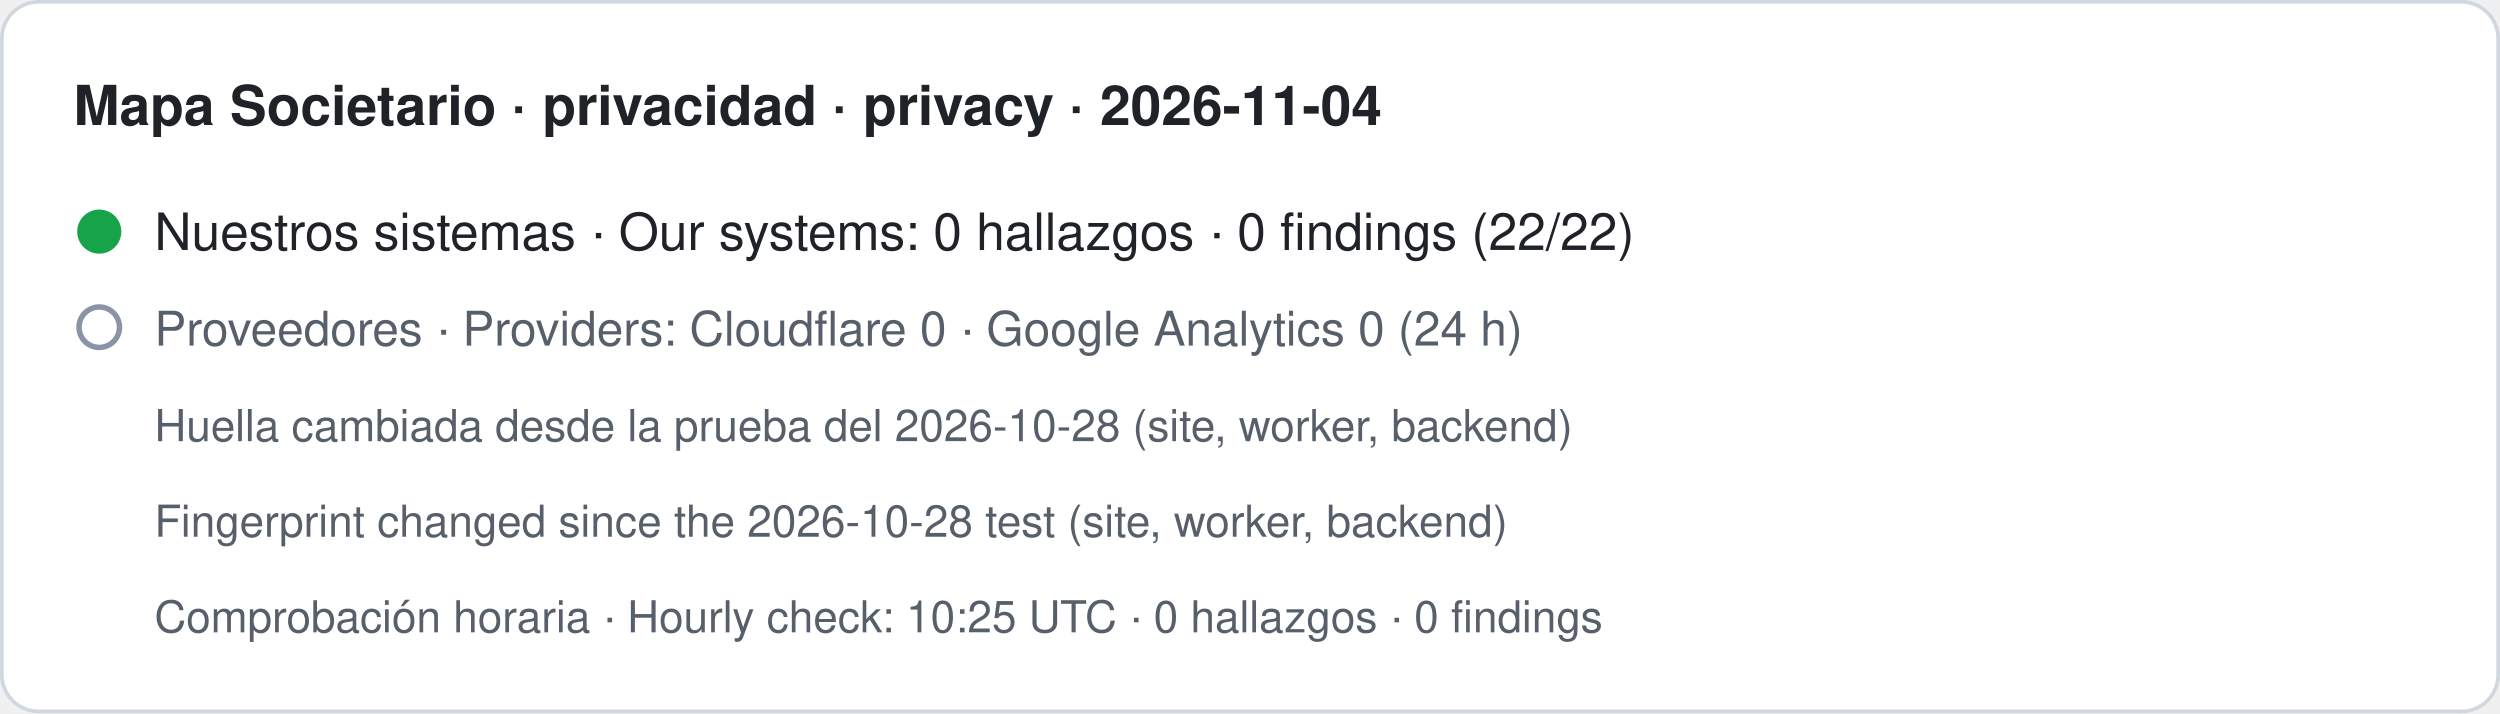
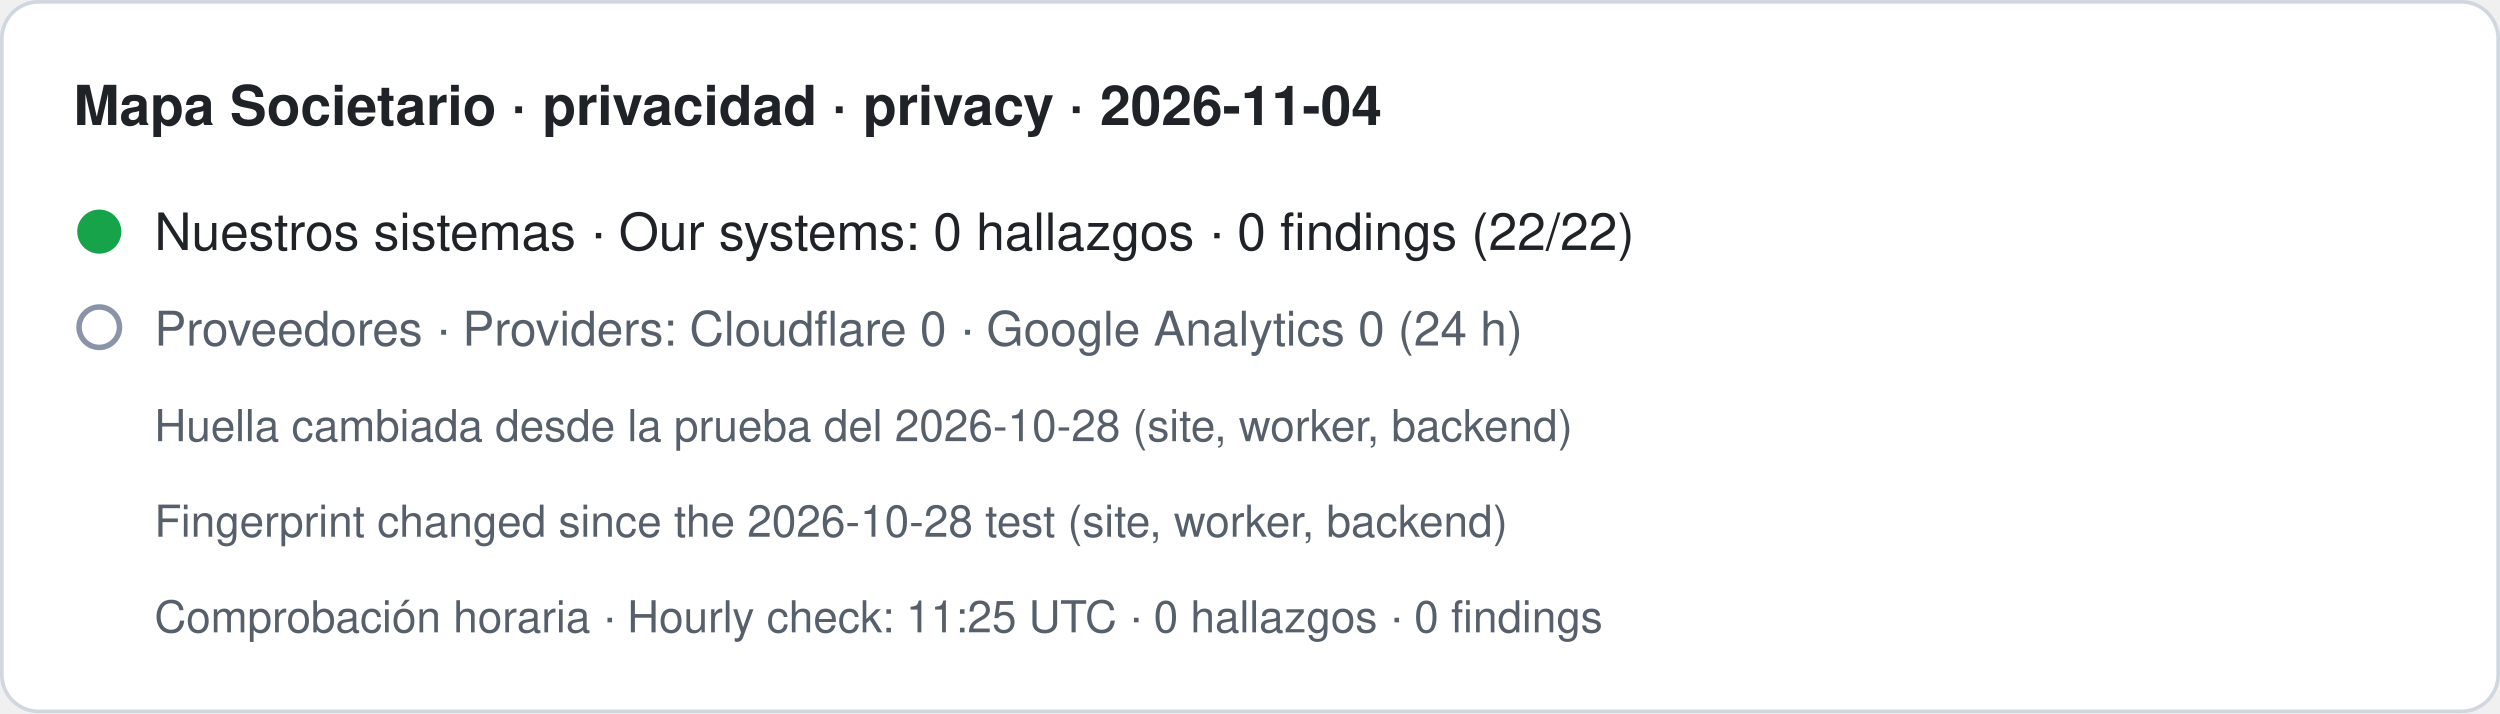
- <svg xmlns="http://www.w3.org/2000/svg" width="680" height="194" viewBox="0 0 680 194" role="img" aria-label="Mapa Societario · privacidad · privacy · 2026-11-04. Nuestros sistemas · Our systems: 0 hallazgos · 0 findings (22/22). Proveedores · Providers: Cloudflare 0 · Google Analytics 0 (24 h). Huella cambiada desde la prueba del 2026-10-28 (site, worker, backend) · Fingerprint changed since the 2026-10-28 test (site, worker, backend). Comprobación horaria · Hourly check: 10:25 UTC · 0 hallazgos · 0 findings">
+ <svg xmlns="http://www.w3.org/2000/svg" width="680" height="194" viewBox="0 0 680 194" role="img" aria-label="Mapa Societario · privacidad · privacy · 2026-11-04. Nuestros sistemas · Our systems: 0 hallazgos · 0 findings (22/22). Proveedores · Providers: Cloudflare 0 · Google Analytics 0 (24 h). Huella cambiada desde la prueba del 2026-10-28 (site, worker, backend) · Fingerprint changed since the 2026-10-28 test (site, worker, backend). Comprobación horaria · Hourly check: 11:25 UTC · 0 hallazgos · 0 findings">
  <rect x="0.5" y="0.5" width="679" height="193" rx="10" fill="#ffffff" stroke="#d0d7de" />
  <text x="20" y="34" font-family="-apple-system,BlinkMacSystemFont,Segoe UI,Helvetica,Arial,sans-serif" font-size="15" font-weight="600" fill="#1f2328">Mapa Societario · privacidad · privacy · 2026-11-04</text>
  <circle cx="27" cy="63" r="6" fill="#16a34a" />
  <text x="42" y="68" font-family="-apple-system,BlinkMacSystemFont,Segoe UI,Helvetica,Arial,sans-serif" font-size="14" fill="#1f2328">Nuestros sistemas · Our systems: 0 hallazgos · 0 findings (22/22)</text>
  <circle cx="27" cy="89" r="5.5" fill="none" stroke="#8a94a6" stroke-width="1.5" />
  <text x="42" y="94" font-family="-apple-system,BlinkMacSystemFont,Segoe UI,Helvetica,Arial,sans-serif" font-size="13" fill="#57606a">Proveedores · Providers: Cloudflare 0 · Google Analytics 0 (24 h)</text>
  <text x="42" y="120" font-family="-apple-system,BlinkMacSystemFont,Segoe UI,Helvetica,Arial,sans-serif" font-size="12" fill="#57606a">Huella cambiada desde la prueba del 2026-10-28 (site, worker, backend)</text>
  <text x="42" y="146" font-family="-apple-system,BlinkMacSystemFont,Segoe UI,Helvetica,Arial,sans-serif" font-size="12" fill="#57606a">Fingerprint changed since the 2026-10-28 test (site, worker, backend)</text>
-   <text x="42" y="172" font-family="-apple-system,BlinkMacSystemFont,Segoe UI,Helvetica,Arial,sans-serif" font-size="12" fill="#57606a">Comprobación horaria · Hourly check: 10:25 UTC · 0 hallazgos · 0 findings</text>
+   <text x="42" y="172" font-family="-apple-system,BlinkMacSystemFont,Segoe UI,Helvetica,Arial,sans-serif" font-size="12" fill="#57606a">Comprobación horaria · Hourly check: 11:25 UTC · 0 hallazgos · 0 findings</text>
</svg>
